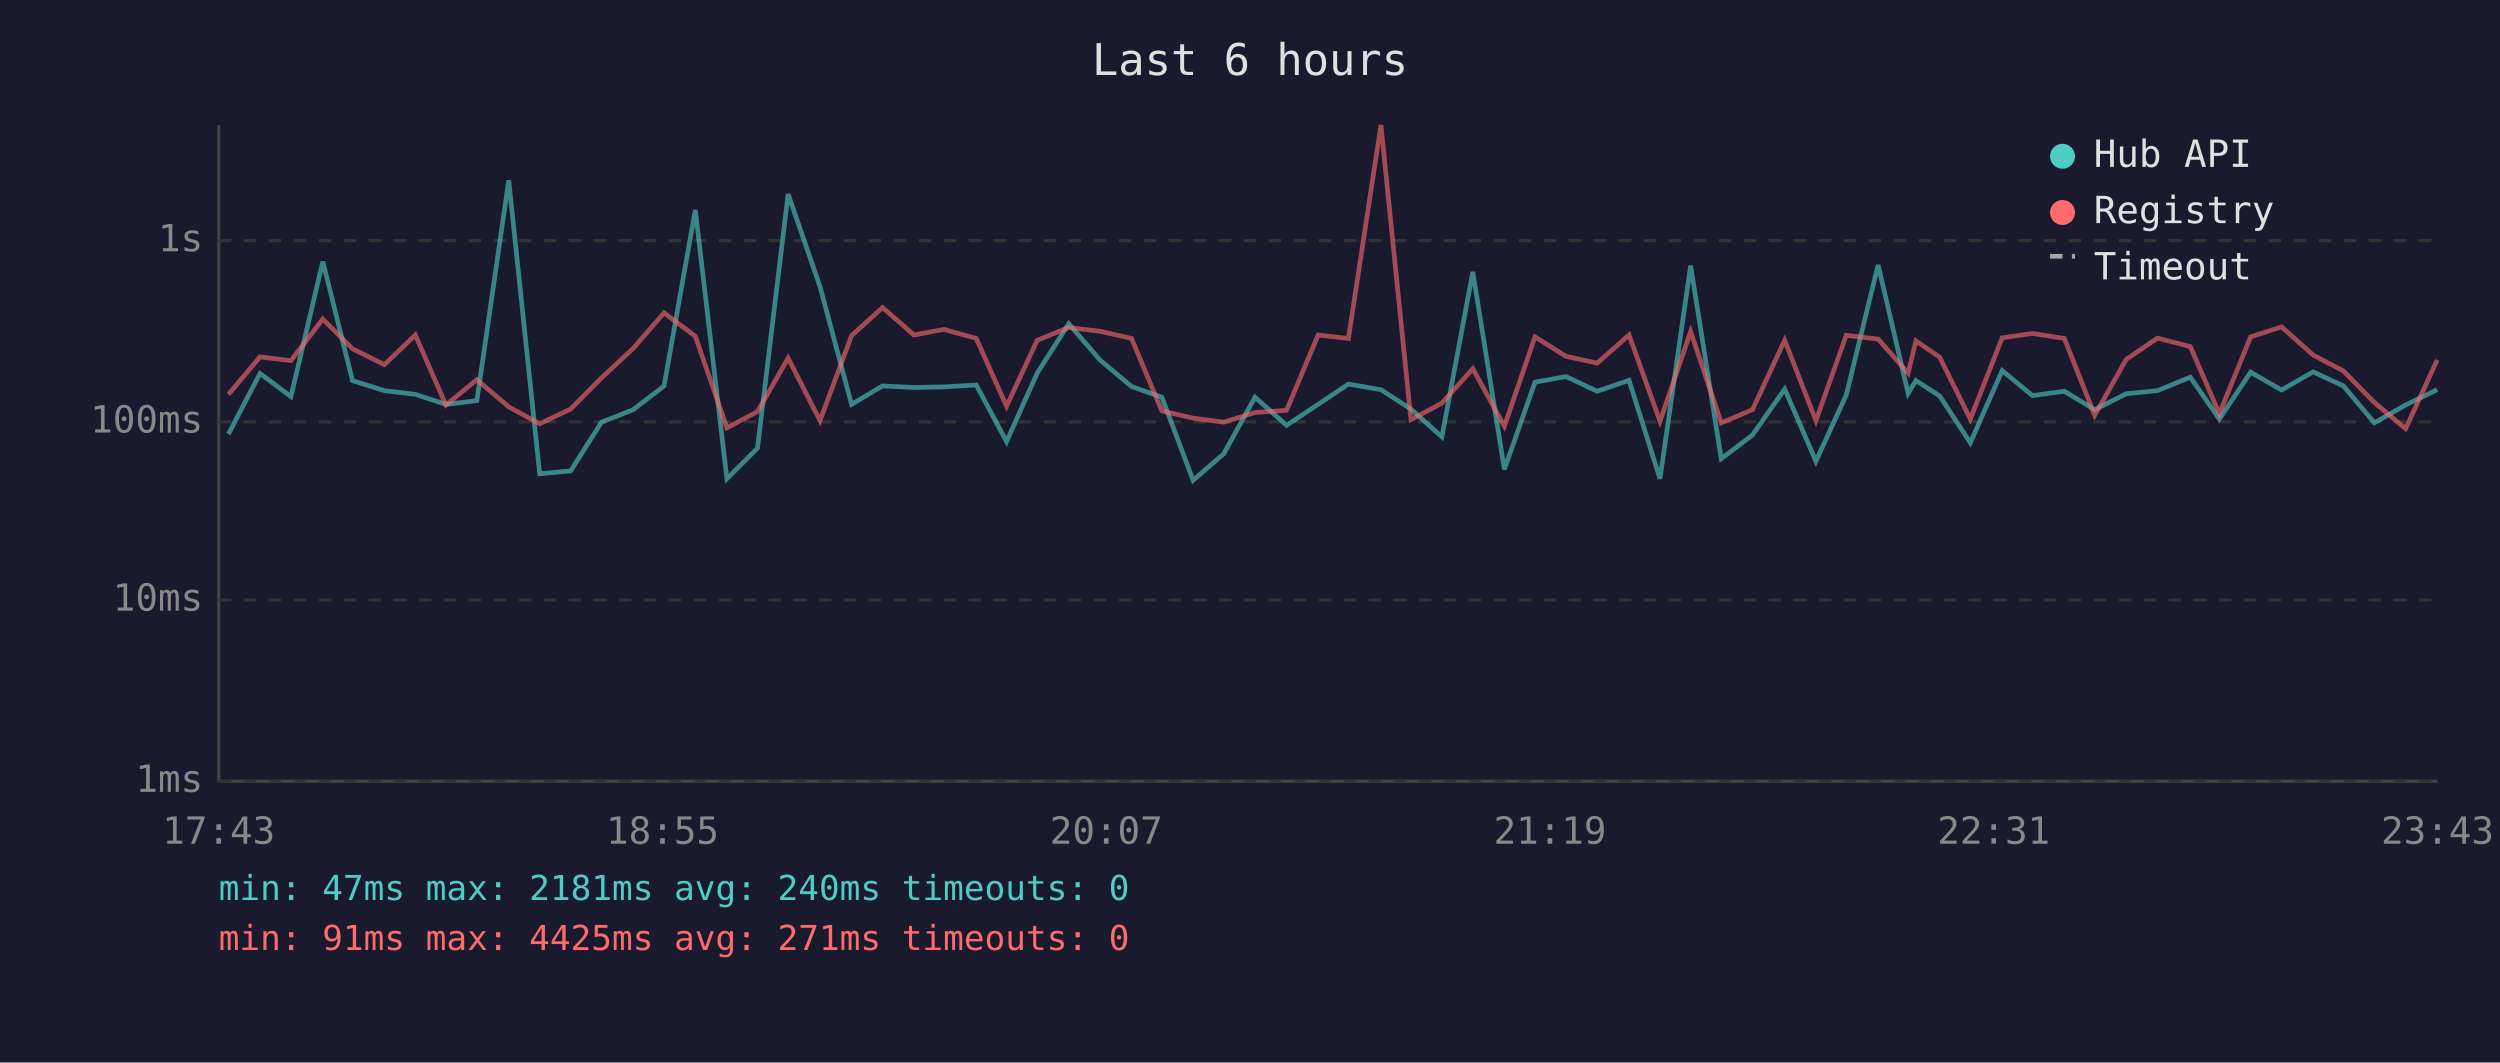
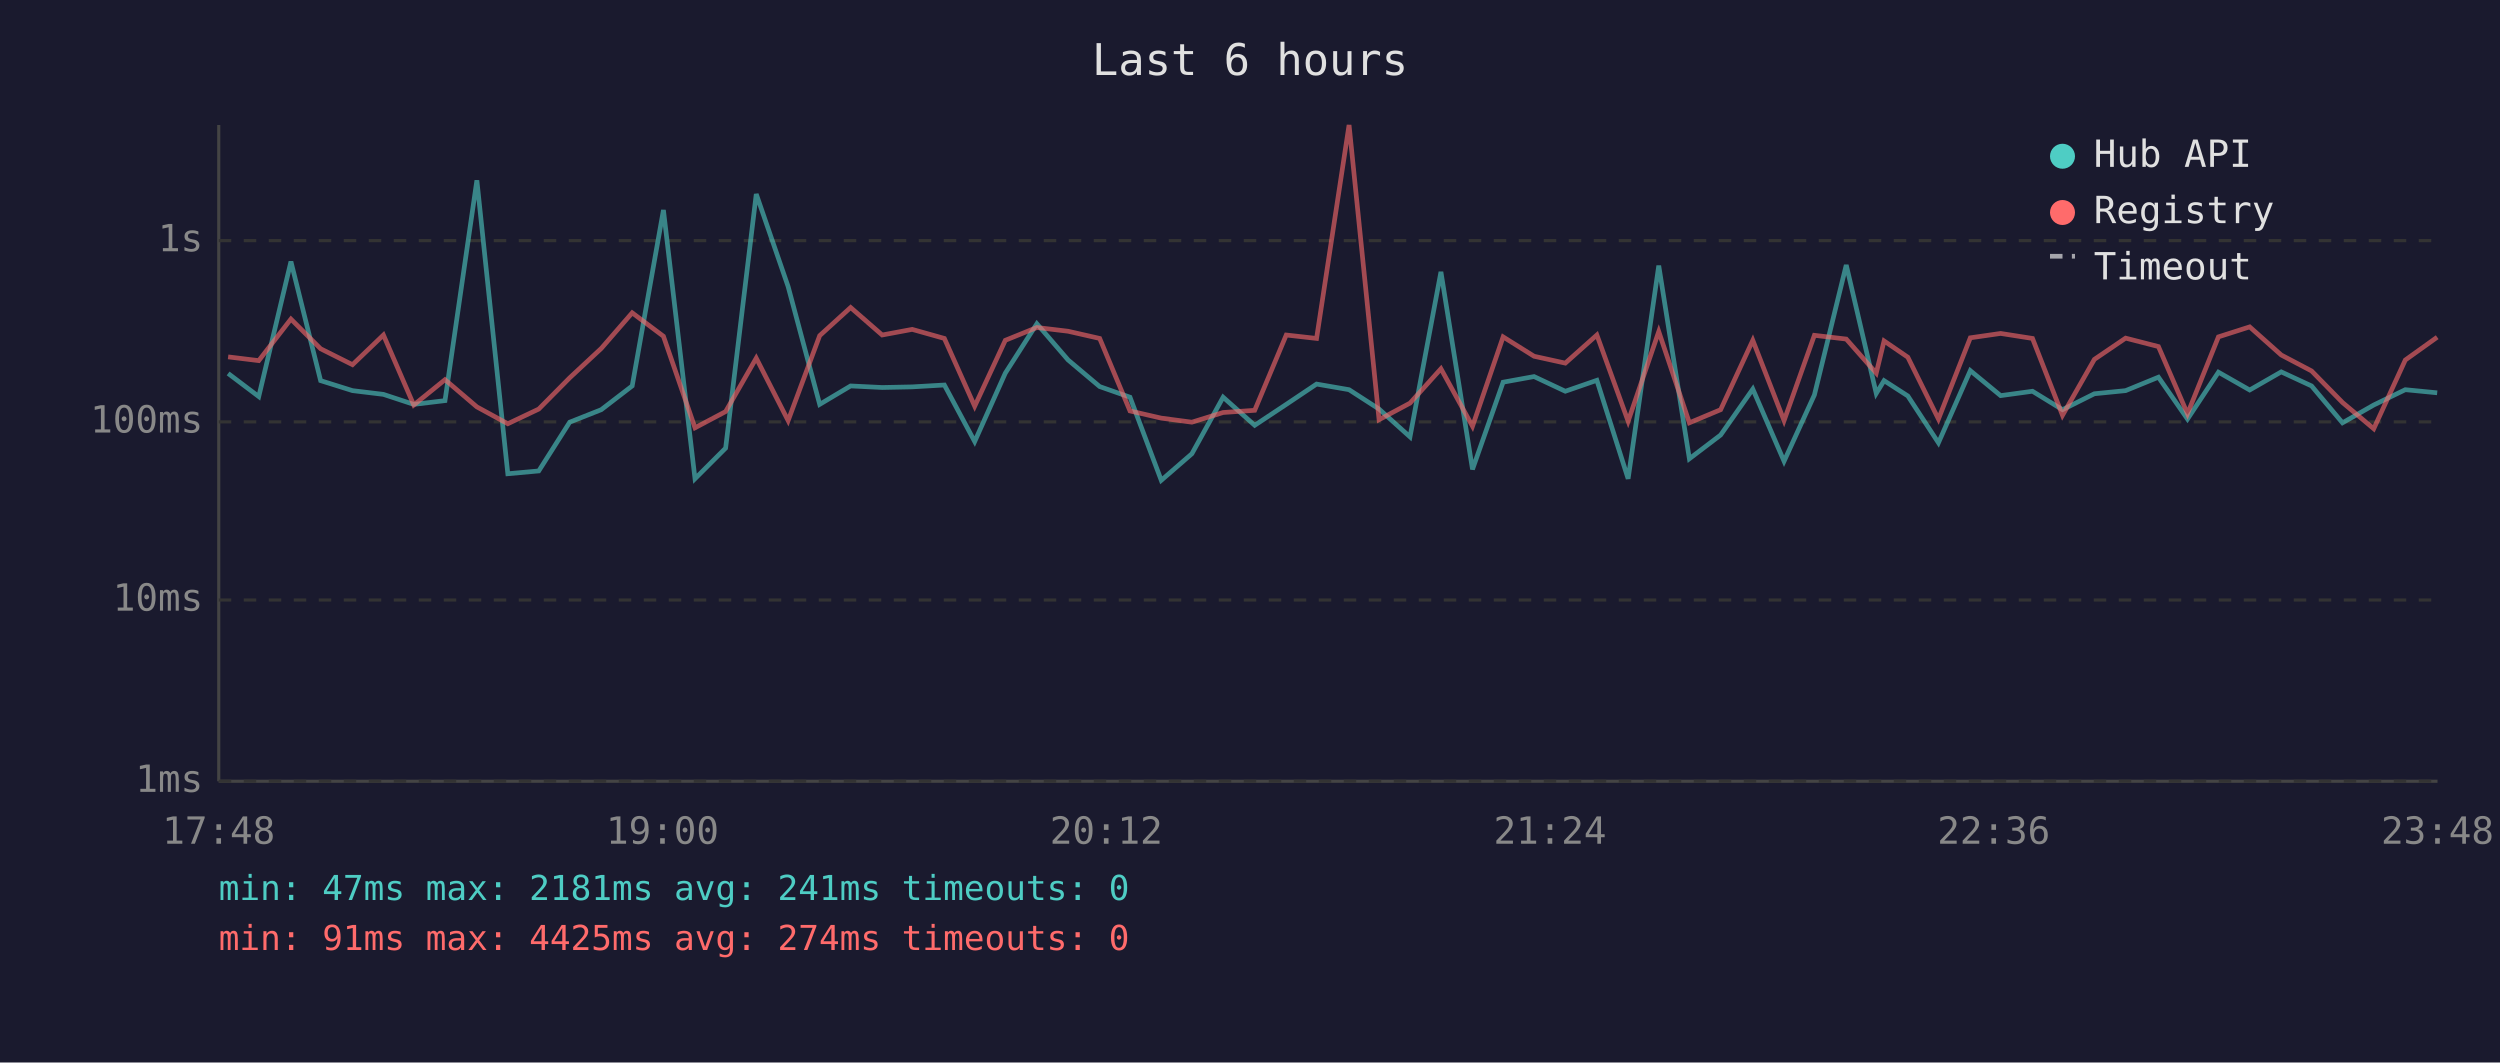
<svg xmlns="http://www.w3.org/2000/svg" viewBox="0 0 800 340" font-family="monospace" font-size="12">
  <rect width="800" height="340" fill="#1a1a2e" />
  <text x="400" y="24" fill="#e0e0e0" font-size="14" text-anchor="middle">Last 6 hours</text>
  <line x1="70" y1="40" x2="70" y2="250" stroke="#444" stroke-width="1" />
  <line x1="70" y1="250" x2="780" y2="250" stroke="#444" stroke-width="1" />
  <line x1="70" y1="250" x2="780" y2="250" stroke="#333" stroke-width="1" stroke-dasharray="4" />
  <text x="65" y="250" fill="#888" text-anchor="end" dominant-baseline="middle">1ms</text>
  <line x1="70" y1="192" x2="780" y2="192" stroke="#333" stroke-width="1" stroke-dasharray="4" />
  <text x="65" y="192" fill="#888" text-anchor="end" dominant-baseline="middle">10ms</text>
  <line x1="70" y1="135" x2="780" y2="135" stroke="#333" stroke-width="1" stroke-dasharray="4" />
  <text x="65" y="135" fill="#888" text-anchor="end" dominant-baseline="middle">100ms</text>
  <line x1="70" y1="77" x2="780" y2="77" stroke="#333" stroke-width="1" stroke-dasharray="4" />
  <text x="65" y="77" fill="#888" text-anchor="end" dominant-baseline="middle">1s</text>
-   <text x="70" y="270" fill="#888" text-anchor="middle">17:43</text>
-   <text x="212" y="270" fill="#888" text-anchor="middle">18:55</text>
-   <text x="354" y="270" fill="#888" text-anchor="middle">20:07</text>
-   <text x="496" y="270" fill="#888" text-anchor="middle">21:19</text>
-   <text x="638" y="270" fill="#888" text-anchor="middle">22:31</text>
-   <text x="780" y="270" fill="#888" text-anchor="middle">23:43</text>
-   <polyline points="73.1,138.9 83.2,119.5 93.1,126.9 103.3,83.7 112.8,121.8 123.0,125.0 132.9,126.2 142.7,129.4 152.6,128.2 162.8,57.7 172.7,151.6 182.6,150.7 192.5,135.1 202.6,131.1 212.5,123.5 222.5,67.2 232.6,153.2 242.4,143.4 252.2,62.1 262.4,91.7 272.5,129.4 282.4,123.5 292.5,124.0 302.1,123.8 312.4,123.2 322.1,141.3 331.9,119.4 342.0,103.6 352.0,115.2 362.1,123.7 371.8,127.1 381.8,153.7 391.6,145.2 401.6,127.1 411.7,136.1 421.8,129.4 431.5,122.9 441.9,124.7 451.5,130.9 461.4,139.8 471.3,87.0 481.4,150.2 491.2,122.3 501.1,120.5 511.1,125.2 521.3,121.7 531.2,153.2 541.0,85.0 550.8,146.8 560.8,139.2 571.1,124.5 581.1,147.6 590.8,126.4 601.0,84.8 610.6,125.9 613.1,121.8 620.7,126.7 630.5,141.7 640.7,118.6 650.4,126.6 660.6,125.2 670.3,131.1 680.4,126.0 690.4,125.0 700.9,120.7 710.2,134.1 720.2,119.1 730.1,124.8 740.2,119.0 749.9,123.5 759.8,135.3 769.8,129.6 779.9,124.7" fill="none" stroke="#4ecdc4" stroke-width="1.5" opacity="0.6" />
-   <polyline points="73.1,126.2 83.2,114.2 93.1,115.4 103.3,102.1 112.8,111.6 123.0,116.7 132.9,107.2 142.7,129.6 152.6,121.5 162.8,130.2 172.7,135.6 182.6,130.9 192.5,120.9 202.6,111.5 212.5,100.1 222.5,107.6 232.6,136.9 242.4,131.7 252.2,114.6 262.4,134.6 272.5,107.4 282.4,98.4 292.5,107.2 302.1,105.4 312.4,108.3 322.1,130.0 331.9,108.9 342.0,104.8 352.0,106.0 362.1,108.3 371.8,131.5 381.8,133.8 391.6,135.1 401.6,132.0 411.7,131.3 421.8,107.2 431.5,108.3 441.9,40.0 451.5,134.3 461.4,129.0 471.3,118.0 481.4,136.4 491.2,107.8 501.1,114.0 511.1,116.2 521.3,107.2 531.2,134.8 541.0,106.1 550.8,135.3 560.8,131.1 571.1,108.9 581.1,134.6 590.8,107.3 601.0,108.5 610.6,119.4 613.1,109.1 620.7,114.3 630.5,134.1 640.7,108.1 650.4,106.7 660.6,108.3 670.3,132.9 680.4,115.0 690.4,108.2 700.9,110.9 710.2,132.4 720.2,107.8 730.1,104.6 740.2,113.6 749.9,118.7 759.8,128.8 769.8,137.2 779.9,115.2" fill="none" stroke="#ff6b6b" stroke-width="1.5" opacity="0.6" />
+   <text x="70" y="270" fill="#888" text-anchor="middle">17:48</text>
+   <text x="212" y="270" fill="#888" text-anchor="middle">19:00</text>
+   <text x="354" y="270" fill="#888" text-anchor="middle">20:12</text>
+   <text x="496" y="270" fill="#888" text-anchor="middle">21:24</text>
+   <text x="638" y="270" fill="#888" text-anchor="middle">22:36</text>
+   <text x="780" y="270" fill="#888" text-anchor="middle">23:48</text>
+   <polyline points="73.0,119.5 82.8,126.9 93.1,83.7 102.6,121.8 112.8,125.0 122.7,126.2 132.4,129.4 142.4,128.2 152.6,57.7 162.5,151.6 172.4,150.7 182.3,135.1 192.4,131.1 202.3,123.5 212.3,67.2 222.4,153.2 232.2,143.4 242.0,62.1 252.2,91.7 262.3,129.4 272.2,123.5 282.3,124.0 291.9,123.8 302.2,123.2 311.9,141.3 321.7,119.4 331.8,103.6 341.8,115.2 351.9,123.7 361.6,127.1 371.6,153.7 381.4,145.2 391.4,127.1 401.5,136.1 411.6,129.4 421.3,122.9 431.7,124.7 441.3,130.9 451.2,139.8 461.1,87.0 471.2,150.2 481.0,122.3 490.9,120.5 500.9,125.2 511.0,121.7 521.0,153.2 530.8,85.0 540.6,146.8 550.6,139.2 560.9,124.5 570.9,147.6 580.6,126.4 590.8,84.8 600.4,125.9 602.9,121.8 610.5,126.7 620.3,141.7 630.5,118.6 640.2,126.6 650.4,125.2 660.0,131.1 670.2,126.0 680.2,125.0 690.7,120.7 700.0,134.1 709.9,119.1 719.9,124.8 730.0,119.0 739.7,123.5 749.6,135.3 759.6,129.6 769.7,124.7 779.9,125.7" fill="none" stroke="#4ecdc4" stroke-width="1.5" opacity="0.6" />
+   <polyline points="73.0,114.2 82.8,115.4 93.1,102.1 102.6,111.6 112.8,116.7 122.7,107.2 132.4,129.6 142.4,121.5 152.6,130.2 162.5,135.6 172.4,130.9 182.3,120.9 192.4,111.5 202.3,100.1 212.3,107.6 222.4,136.9 232.2,131.7 242.0,114.6 252.2,134.6 262.3,107.4 272.2,98.4 282.3,107.2 291.9,105.4 302.2,108.3 311.9,130.0 321.7,108.9 331.8,104.8 341.8,106.0 351.9,108.3 361.6,131.5 371.6,133.8 381.4,135.1 391.4,132.0 401.5,131.3 411.6,107.2 421.3,108.3 431.7,40.0 441.3,134.3 451.2,129.0 461.1,118.0 471.2,136.4 481.0,107.8 490.9,114.0 500.9,116.2 511.0,107.2 521.0,134.8 530.8,106.1 540.6,135.3 550.6,131.1 560.9,108.9 570.9,134.6 580.6,107.3 590.8,108.5 600.4,119.4 602.9,109.1 610.5,114.3 620.3,134.1 630.5,108.1 640.2,106.7 650.4,108.3 660.0,132.9 670.2,115.0 680.2,108.2 690.7,110.9 700.0,132.4 709.9,107.8 719.9,104.6 730.0,113.6 739.7,118.7 749.6,128.8 759.6,137.2 769.7,115.2 779.9,107.9" fill="none" stroke="#ff6b6b" stroke-width="1.5" opacity="0.6" />
  <circle cx="660" cy="50" r="4" fill="#4ecdc4" />
  <text x="670" y="50" fill="#e0e0e0" dominant-baseline="middle">Hub API</text>
  <circle cx="660" cy="68" r="4" fill="#ff6b6b" />
  <text x="670" y="68" fill="#e0e0e0" dominant-baseline="middle">Registry</text>
  <line x1="656" y1="82" x2="664" y2="82" stroke="#e0e0e0" stroke-width="1.5" stroke-dasharray="4,3" opacity="0.7" />
  <text x="670" y="86" fill="#e0e0e0" dominant-baseline="middle">Timeout</text>
-   <text x="70" y="288" fill="#4ecdc4" font-size="11">min: 47ms  max: 2181ms  avg: 240ms  timeouts: 0</text>
-   <text x="70" y="304" fill="#ff6b6b" font-size="11">min: 91ms  max: 4425ms  avg: 271ms  timeouts: 0</text>
+   <text x="70" y="288" fill="#4ecdc4" font-size="11">min: 47ms  max: 2181ms  avg: 241ms  timeouts: 0</text>
+   <text x="70" y="304" fill="#ff6b6b" font-size="11">min: 91ms  max: 4425ms  avg: 274ms  timeouts: 0</text>
</svg>
